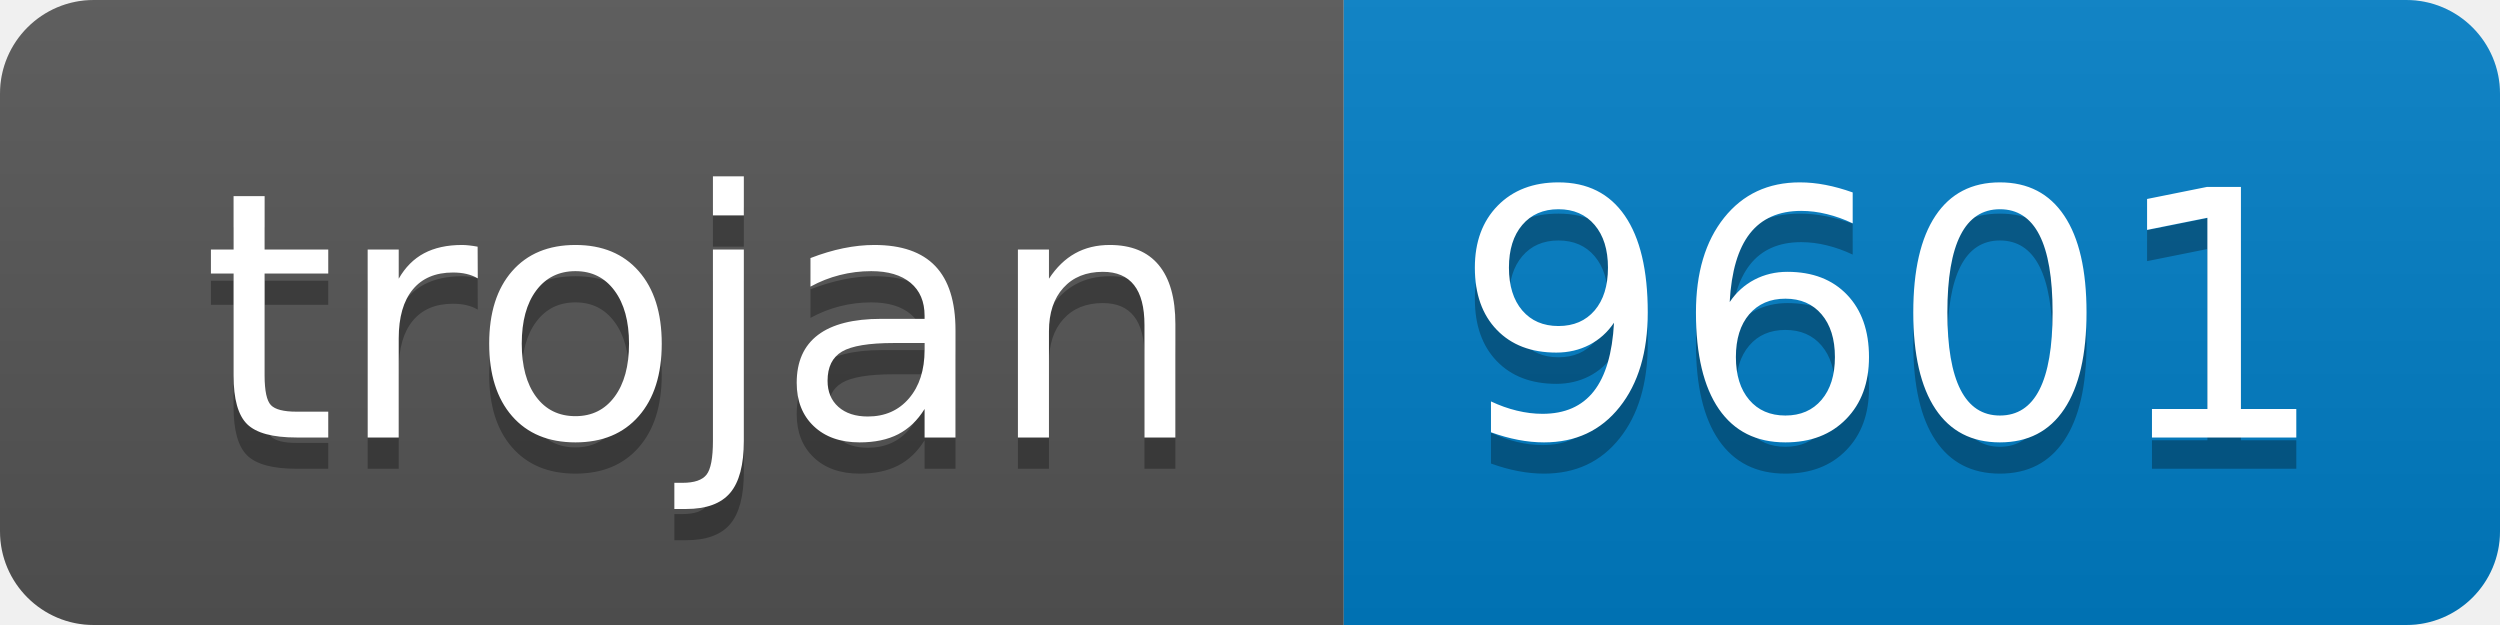
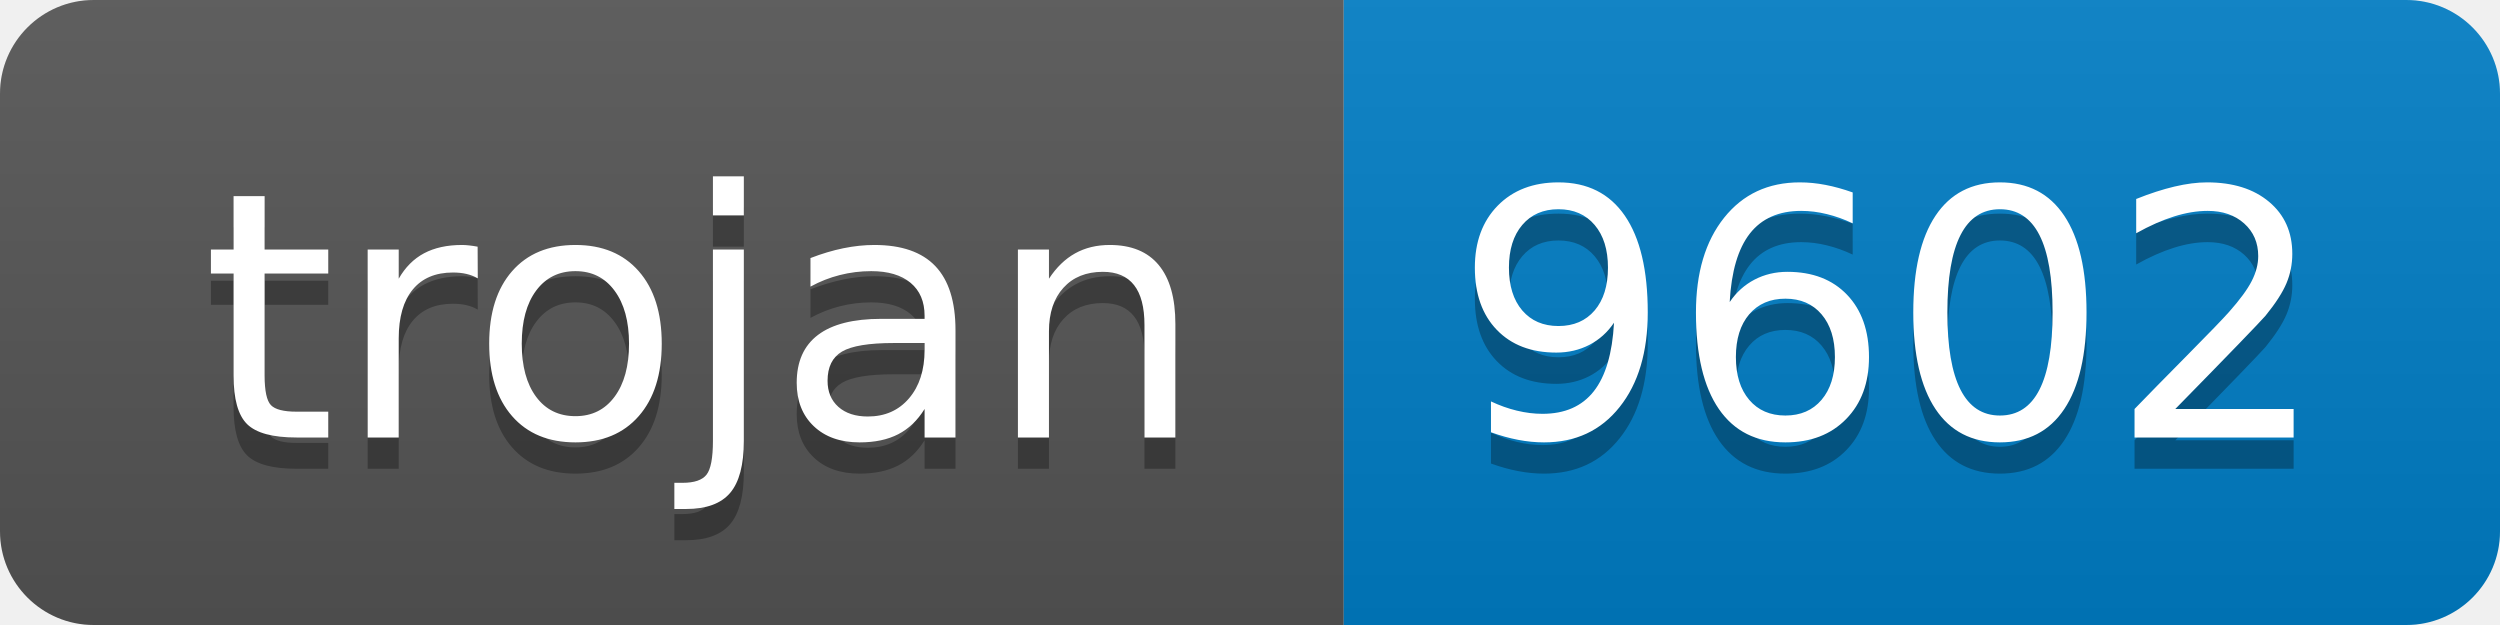
- <svg xmlns="http://www.w3.org/2000/svg" width="80" height="20" role="img" aria-label="trojan: 9601">
+ <svg xmlns="http://www.w3.org/2000/svg" width="80" height="20" role="img" aria-label="trojan: 9602">
  <linearGradient id="s" x2="0" y2="100%">
    <stop offset="0" stop-color="#bbb" stop-opacity=".1" />
    <stop offset="1" stop-opacity=".1" />
  </linearGradient>
  <clipPath id="r">
    <rect width="80" height="20" rx="3" fill="#fff" />
  </clipPath>
  <g clip-path="url(#r)">
    <rect width="43" height="20" fill="#555" />
    <rect x="43" width="37" height="20" fill="#007ec6" />
    <rect width="80" height="20" fill="url(#s)" />
  </g>
  <g fill="#fff" text-anchor="middle" font-family="Verdana,Geneva,DejaVu Sans,sans-serif" text-rendering="geometricPrecision" font-size="110">
    <text aria-hidden="true" x="225" y="150" fill="#010101" fill-opacity=".3" transform="scale(.1)" textLength="330">trojan</text>
    <text x="225" y="140" transform="scale(.1)" fill="#fff" textLength="330">trojan</text>
-     <text aria-hidden="true" x="605" y="150" fill="#010101" fill-opacity=".3" transform="scale(.1)" textLength="270">9601</text>
-     <text x="605" y="140" transform="scale(.1)" fill="#fff" textLength="270">9601</text>
+     <text aria-hidden="true" x="605" y="150" fill="#010101" fill-opacity=".3" transform="scale(.1)" textLength="270">9602</text>
+     <text x="605" y="140" transform="scale(.1)" fill="#fff" textLength="270">9602</text>
  </g>
</svg>
